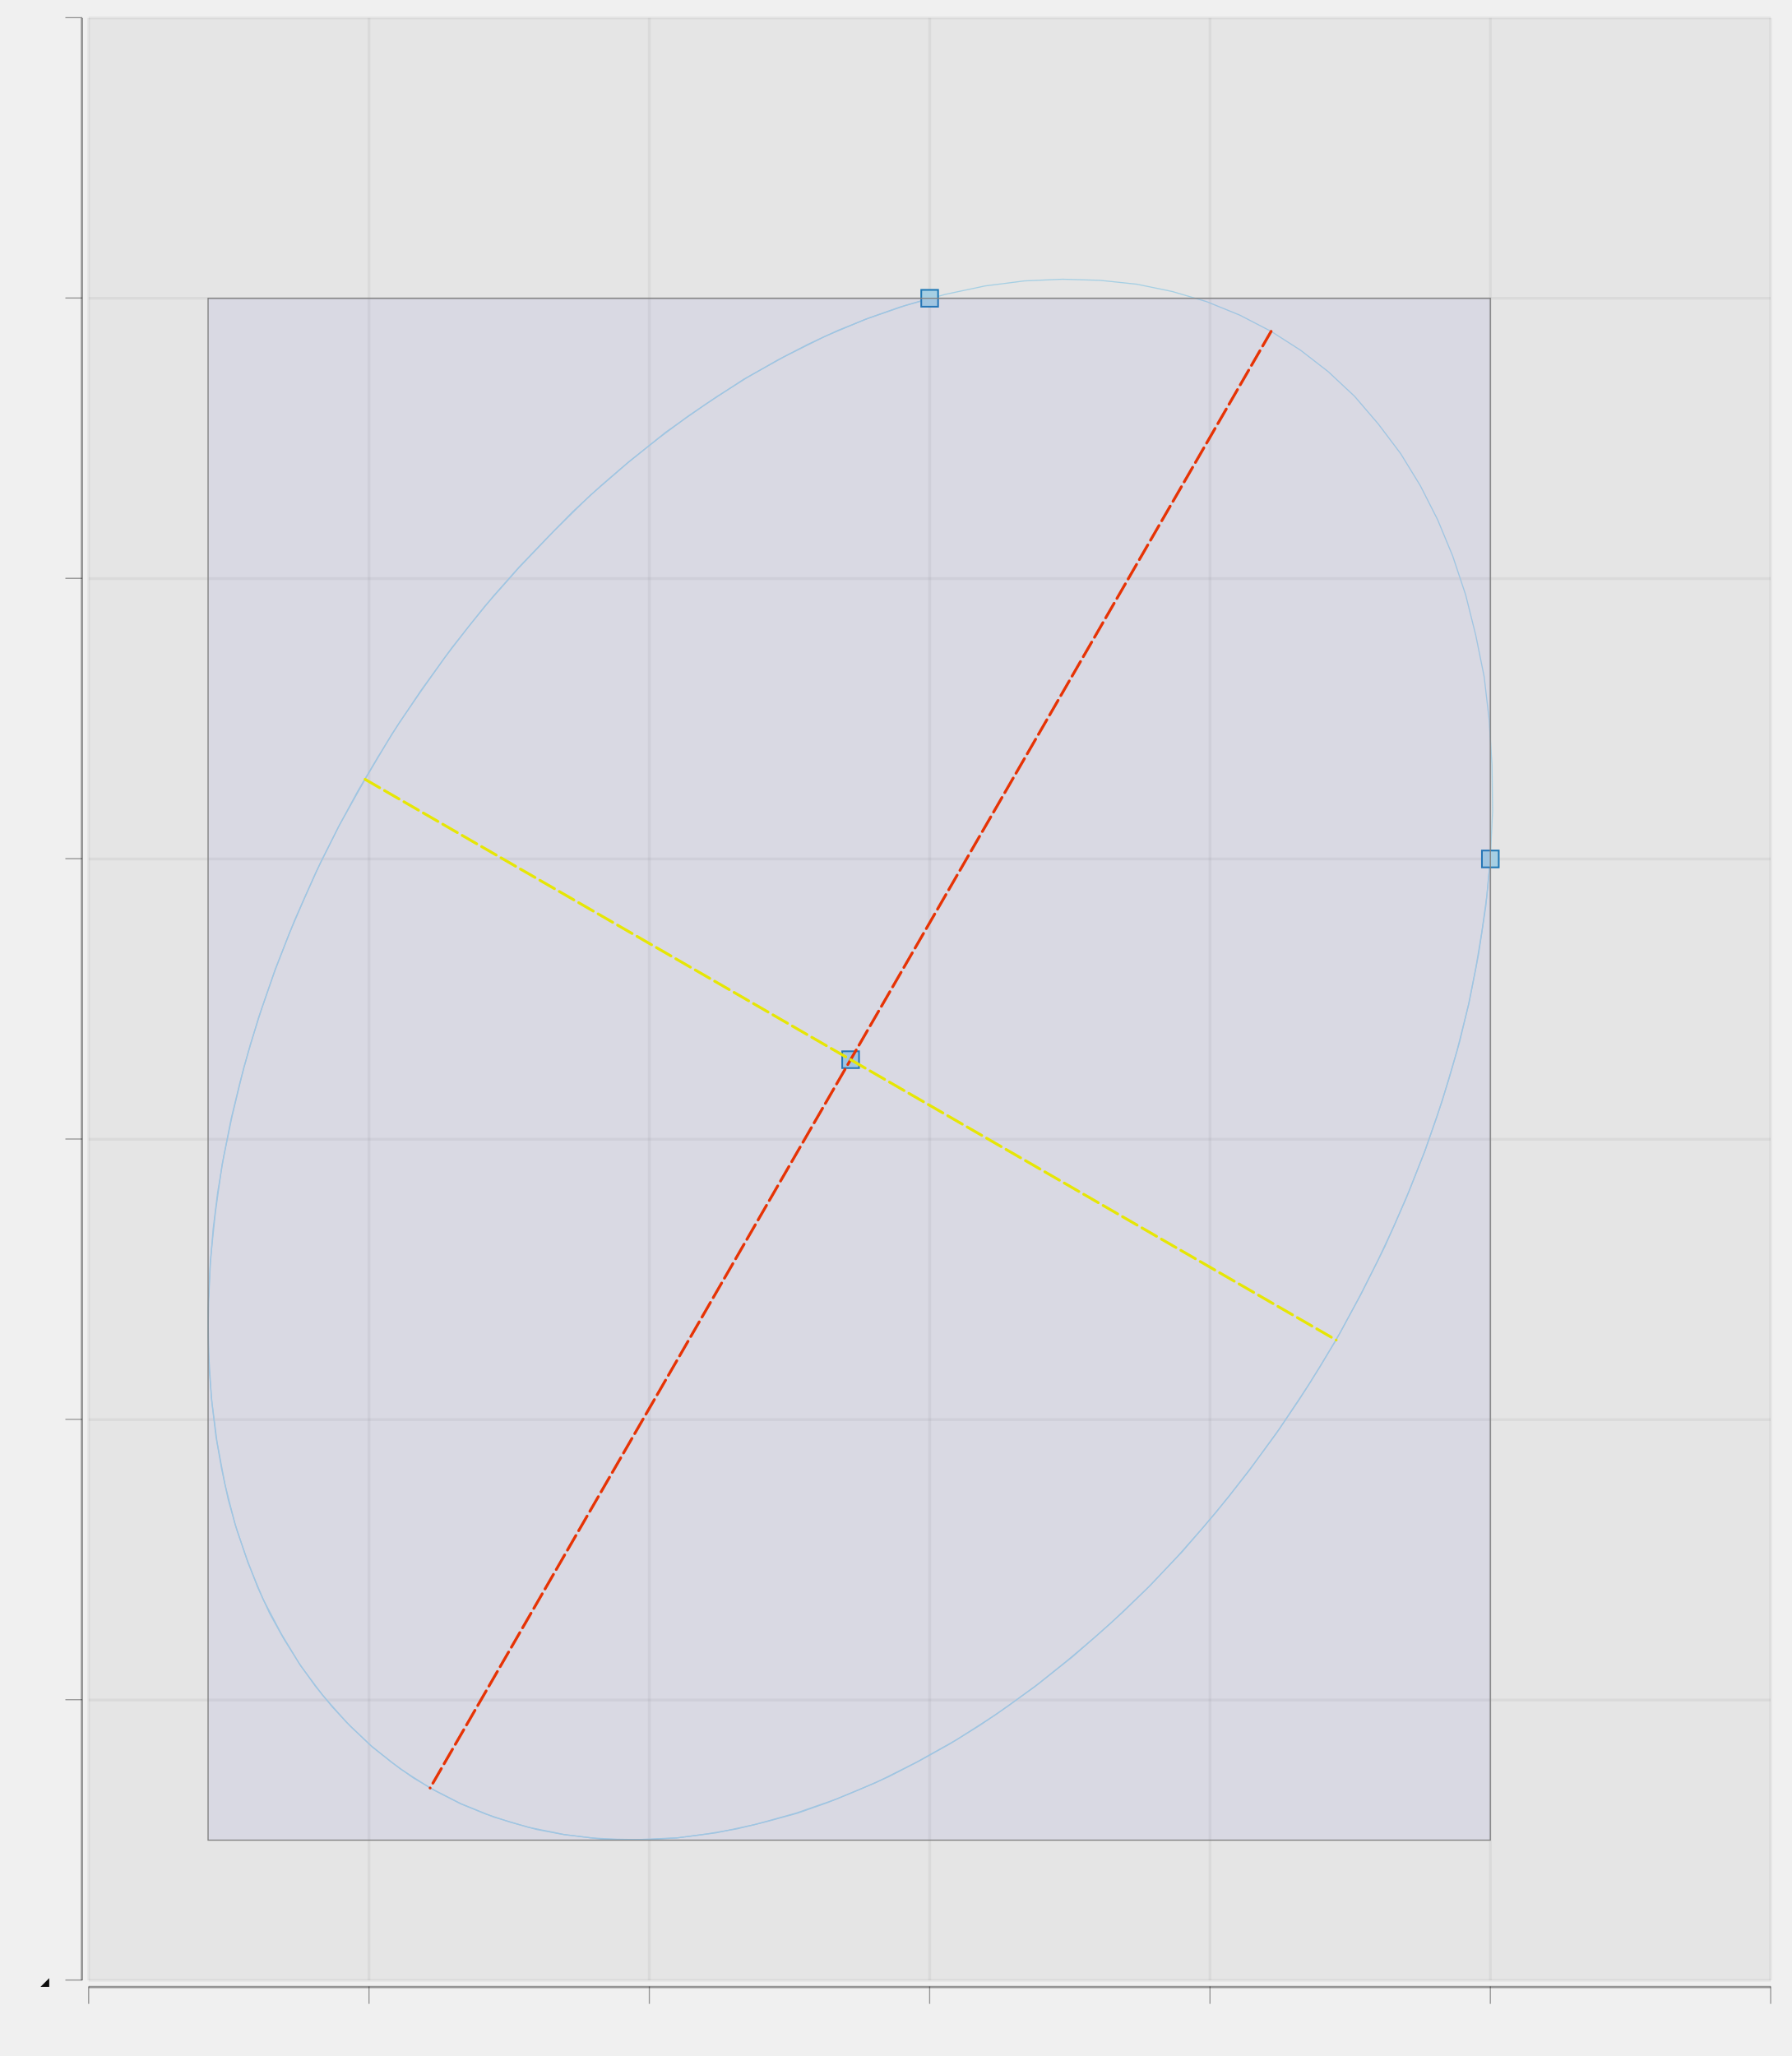
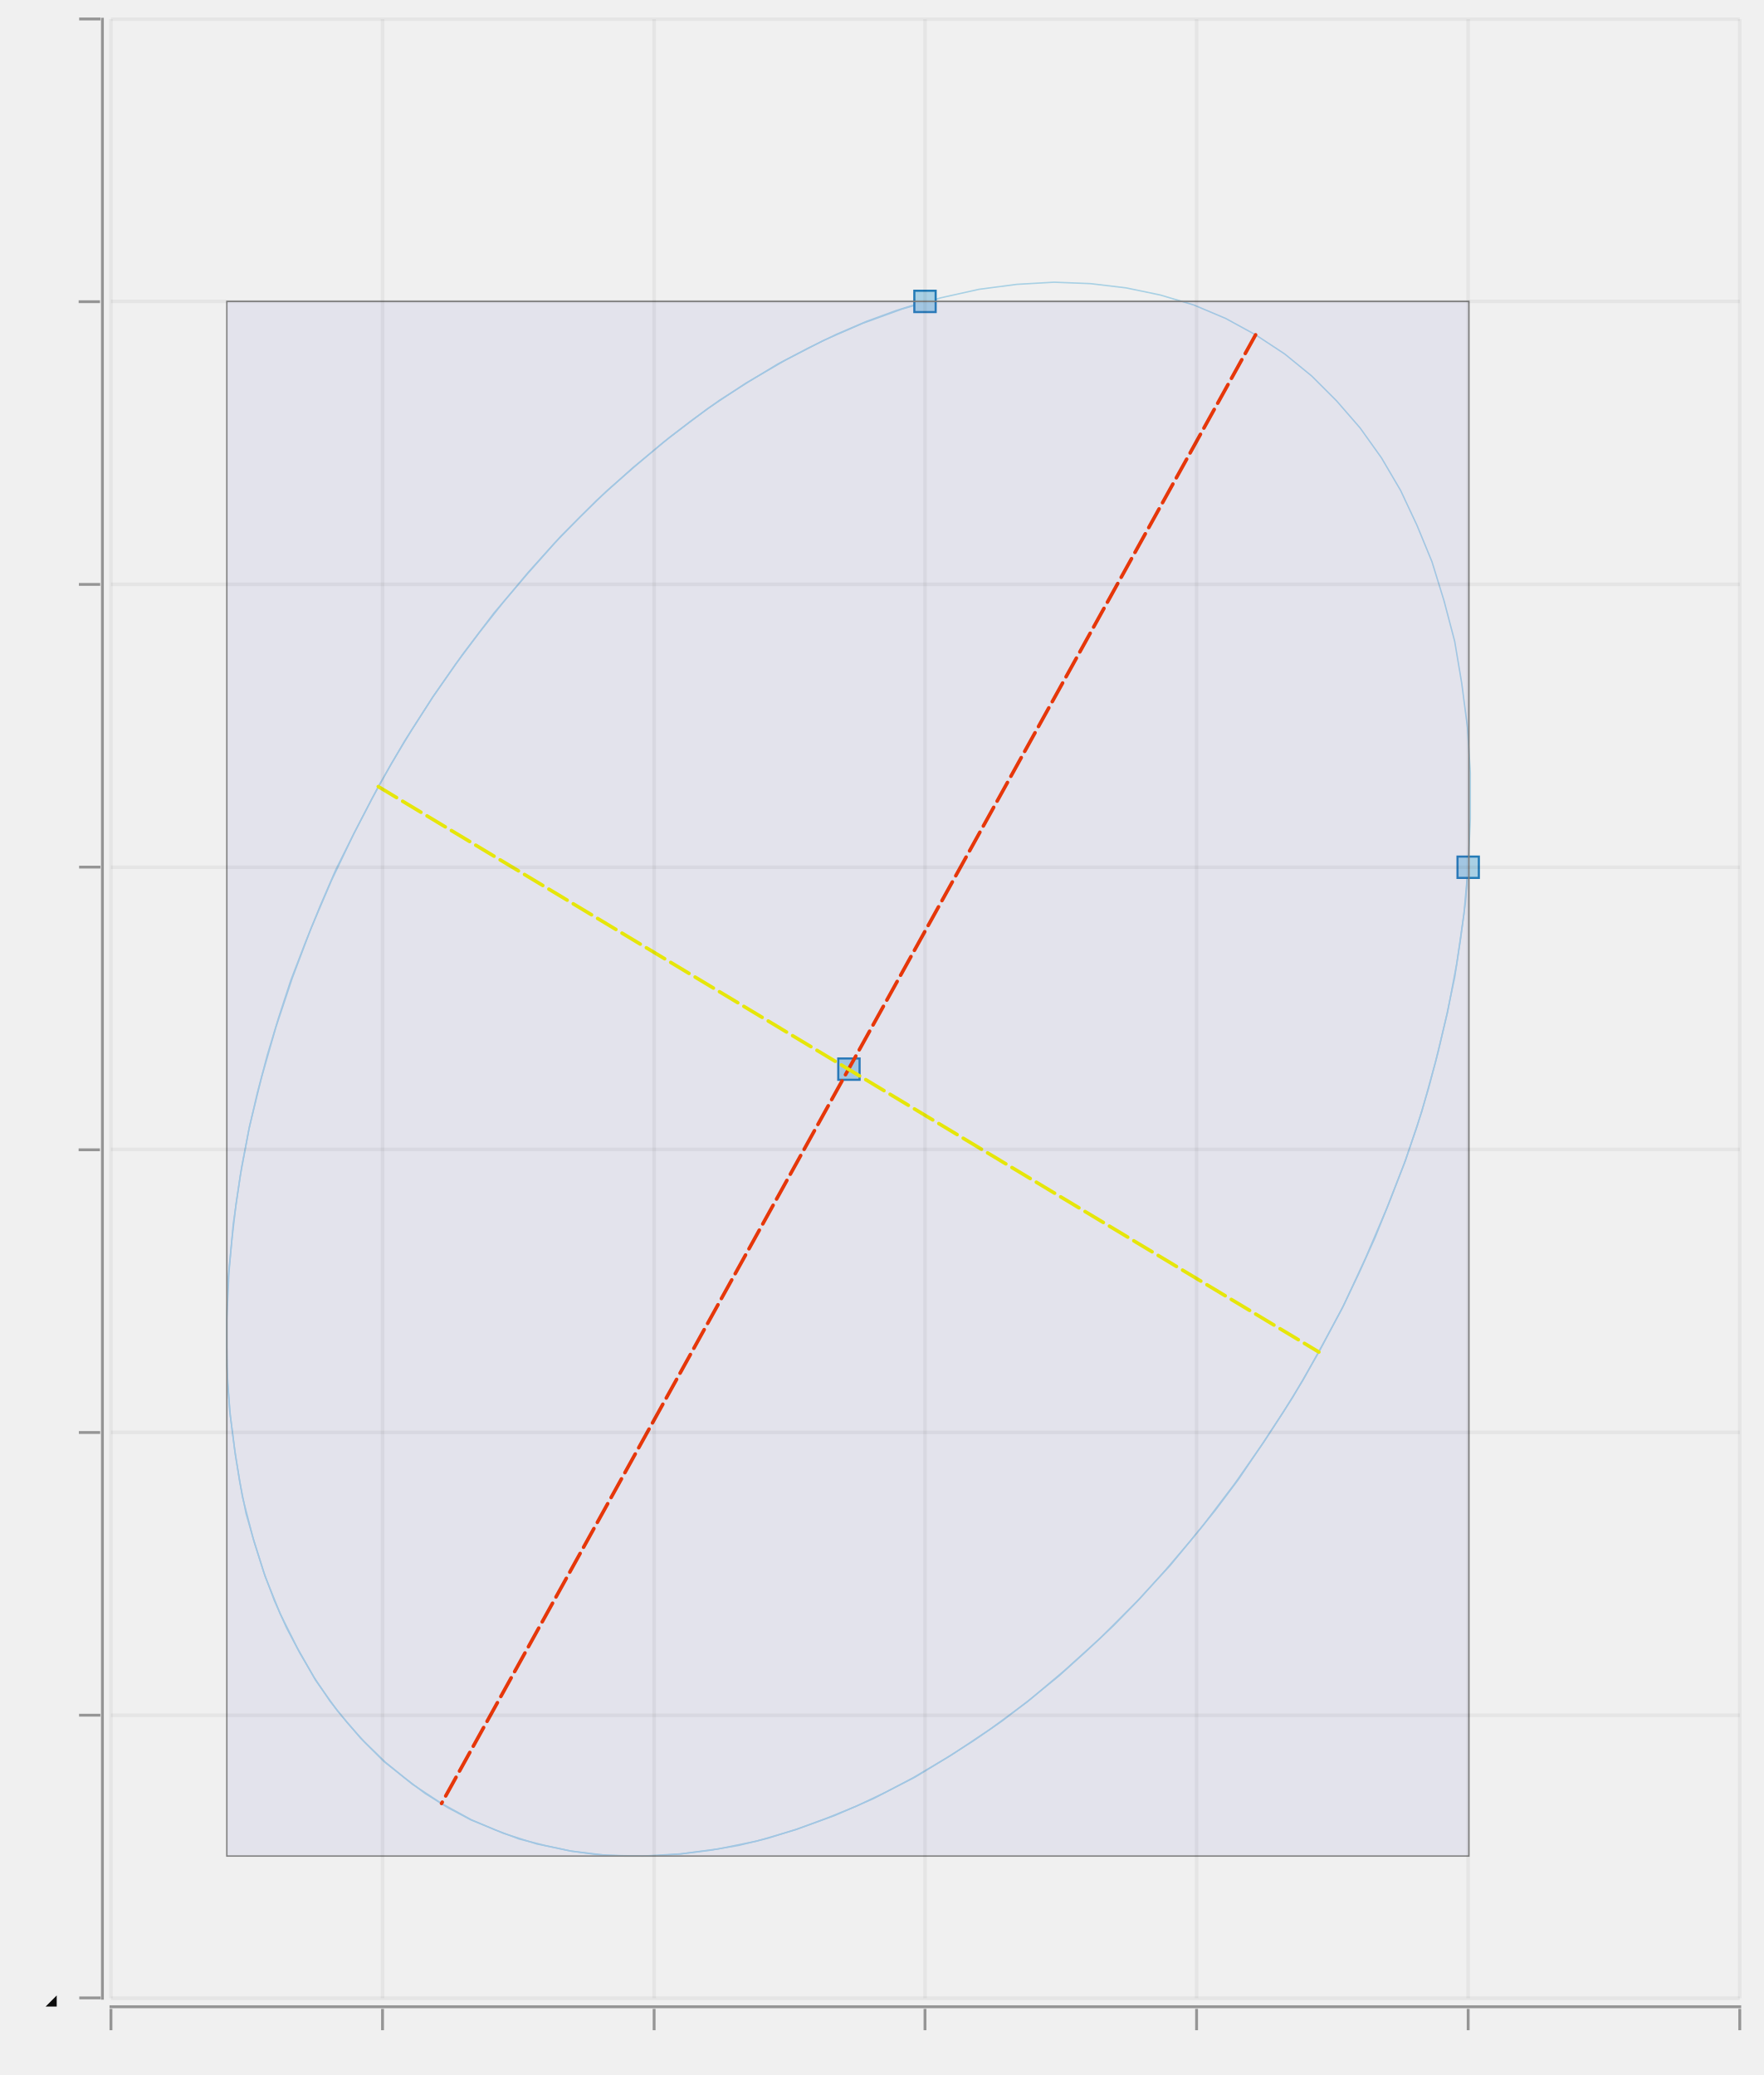
- <svg xmlns="http://www.w3.org/2000/svg" height="300.0" width="261.406" viewBox="-1.658 -1.532 3.195 3.667">
-   <g fill-opacity="5.0e-2" stroke-opacity="0.0" fill="#0d0d0d" stroke-width="0.0" stroke="#000000">
-     <rect height="3.5" y="-1.5" width="3.0" x="-1.5" />
-   </g>
-   <g stroke-opacity="5.0e-2" fill="none" stroke-width="5.0e-3" stroke="#0d0d0d">
-     <polyline points="-1.5,2.0 1.5,2.0" />
-   </g>
-   <g stroke-opacity="5.0e-2" fill="none" stroke-width="5.0e-3" stroke="#0d0d0d">
-     <polyline points="-1.5,1.5 1.5,1.5" />
-   </g>
-   <g stroke-opacity="5.0e-2" fill="none" stroke-width="5.0e-3" stroke="#0d0d0d">
-     <polyline points="-1.5,1 1.5,1" />
-   </g>
-   <g stroke-opacity="5.0e-2" fill="none" stroke-width="5.0e-3" stroke="#0d0d0d">
-     <polyline points="-1.5,0.5 1.5,0.5" />
-   </g>
-   <g stroke-opacity="5.0e-2" fill="none" stroke-width="5.0e-3" stroke="#0d0d0d">
-     <polyline points="-1.5,-0.0 1.5,-0.0" />
-   </g>
-   <g stroke-opacity="5.0e-2" fill="none" stroke-width="5.0e-3" stroke="#0d0d0d">
-     <polyline points="-1.5,-0.5 1.5,-0.5" />
-   </g>
-   <g stroke-opacity="5.0e-2" fill="none" stroke-width="5.0e-3" stroke="#0d0d0d">
-     <polyline points="-1.5,-1.0 1.5,-1.0" />
-   </g>
-   <g stroke-opacity="5.0e-2" fill="none" stroke-width="5.0e-3" stroke="#0d0d0d">
-     <polyline points="-1.5,-1.5 1.5,-1.5" />
-   </g>
-   <g text-anchor="end" fill-opacity="1.0" fill="#0d0d0d" stroke-width="0.0" stroke="none" font-size="5.0e-2">
-     <text y="2.014" x="-1.558">-2</text>
-   </g>
-   <g text-anchor="end" fill-opacity="1.0" fill="#0d0d0d" stroke-width="0.0" stroke="none" font-size="5.0e-2">
-     <text y="1.514" x="-1.558">-1.5</text>
-   </g>
-   <g text-anchor="end" fill-opacity="1.0" fill="#0d0d0d" stroke-width="0.0" stroke="none" font-size="5.0e-2">
-     <text y="1.014" x="-1.558">-1</text>
-   </g>
-   <g text-anchor="end" fill-opacity="1.0" fill="#0d0d0d" stroke-width="0.0" stroke="none" font-size="5.0e-2">
-     <text y="0.514" x="-1.558">-0.5</text>
-   </g>
-   <g text-anchor="end" fill-opacity="1.0" fill="#0d0d0d" stroke-width="0.0" stroke="none" font-size="5.0e-2">
-     <text y="1.4499999999999957e-2" x="-1.558">0</text>
-   </g>
-   <g text-anchor="end" fill-opacity="1.0" fill="#0d0d0d" stroke-width="0.0" stroke="none" font-size="5.0e-2">
-     <text y="-0.485" x="-1.558">0.5</text>
-   </g>
-   <g text-anchor="end" fill-opacity="1.0" fill="#0d0d0d" stroke-width="0.0" stroke="none" font-size="5.0e-2">
-     <text y="-0.986" x="-1.558">1</text>
-   </g>
-   <g text-anchor="end" fill-opacity="1.0" fill="#0d0d0d" stroke-width="0.0" stroke="none" font-size="5.0e-2">
-     <text y="-1.486" x="-1.558">1.5</text>
-   </g>
-   <g fill-opacity="0.4" stroke-opacity="0.4" fill="#0d0d0d" stroke-width="2.0e-3" stroke="#0d0d0d">
-     <g transform="rotate(-90.0, -1.5265, 2.0)">
-       <polyline points="-1.526,2.015 -1.526,1.985" />
-     </g>
-     <g transform="rotate(-90.0, -1.5265, 1.5)">
-       <polyline points="-1.526,1.515 -1.526,1.485" />
-     </g>
-     <g transform="rotate(-90.0, -1.5265, 1)">
-       <polyline points="-1.526,1.015 -1.526,0.985" />
-     </g>
-     <g transform="rotate(-90.0, -1.5265, 0.5)">
-       <polyline points="-1.526,0.515 -1.526,0.485" />
-     </g>
-     <g transform="rotate(-90.0, -1.5265, -0.0)">
-       <polyline points="-1.526,1.5e-2 -1.526,-1.5e-2" />
-     </g>
-     <g transform="rotate(-90.0, -1.5265, -0.5)">
-       <polyline points="-1.526,-0.485 -1.526,-0.515" />
-     </g>
-     <g transform="rotate(-90.0, -1.5265, -1.0)">
-       <polyline points="-1.526,-0.985 -1.526,-1.015" />
-     </g>
-     <g transform="rotate(-90.0, -1.5265, -1.5)">
-       <polyline points="-1.526,-1.485 -1.526,-1.515" />
+ <svg xmlns="http://www.w3.org/2000/svg" width="254.996" viewBox="-1.443 -1.061 2.481 2.919" height="300.0">
+   <style>svg {
+   color-scheme: light dark;
+ }
+ {
+   .canvas g, .title g, .axisbar g, .ticktext g, .tickglyph g, .ticklines g, .legendContent g text {
+     fill: #0d0d0d;
+   }
+   .ticklines g, .tickglyph g, .legendBorder g {
+     stroke: #0d0d0d;
+   }
+ }
+ @media (prefers-color-scheme:dark) {
+   .canvas g, .title g, .axisbar g, .ticktext g, .tickglyph g, .ticklines g, .legendContent g text {
+     fill: #f0f0f0;
+   }
+   .ticklines g, .tickglyph g, .legendBorder g {
+     stroke: #f0f0f0;
+   }
+ }</style>
+   <g class="chart">
+     <g class="ellipse">
+       <g stroke-opacity="1.0" fill="none" stroke="#a6cfe3" stroke-width="2.0e-3">
+         <polyline points="0.622,0.159 0.618,0.21 0.611,0.262 0.603,0.314 0.592,0.366 0.58,0.418 0.566,0.471 0.55,0.524 0.532,0.576 0.512,0.628 0.491,0.68 0.468,0.731 0.444,0.781 0.417,0.831 0.39,0.88 0.361,0.927 0.33,0.974 0.299,1.02 0.266,1.064 0.231,1.107 0.196,1.148 0.16,1.188 0.123,1.226 8.469980502574859e-2,1.262 4.5934026090317825e-2,1.297 6.501994355112339e-3,1.329 -3.350735288576323e-2,1.36 -7.400377622728738e-2,1.388 -0.115,1.414 -0.156,1.439 -0.197,1.46 -0.239,1.48 -0.281,1.497 -0.322,1.512 -0.363,1.525 -0.404,1.535 -0.445,1.542 -0.485,1.547 -0.525,1.55 -0.564,1.55 -0.603,1.548 -0.64,1.543 -0.677,1.535 -0.713,1.526 -0.747,1.513 -0.781,1.499 -0.813,1.482 -0.845,1.462 -0.874,1.44 -0.903,1.417 -0.93,1.39 -0.955,1.362 -0.979,1.332 -1.001,1.299 -1.021,1.265 -1.04,1.229 -1.057,1.191 -1.072,1.151 -1.085,1.11 -1.097,1.068 -1.106,1.023 -1.113,0.978 -1.119,0.931 -1.123,0.884 -1.124,0.835 -1.124,0.785 -1.122,0.735 -1.117,0.684 -1.111,0.632 -1.103,0.58 -1.093,0.528 -1.081,0.476 -1.067,0.423 -1.051,0.37 -1.034,0.318 -1.014,0.266 -0.993,0.214 -0.971,0.163 -0.946,0.113 -0.92,6.277097232802564e-2 -0.893,1.3836897400366643e-2 -0.864,-3.412874025204471e-2 -0.834,-8.101775614478957e-2 -0.802,-0.127 -0.769,-0.171 -0.735,-0.214 -0.7,-0.256 -0.664,-0.296 -0.627,-0.334 -0.589,-0.371 -0.55,-0.405 -0.511,-0.438 -0.471,-0.469 -0.431,-0.498 -0.39,-0.524 -0.349,-0.549 -0.307,-0.571 -0.266,-0.591 -0.224,-0.609 -0.183,-0.624 -0.142,-0.637" />
+       </g>
+       <g stroke-opacity="1.0" fill="none" stroke="#a6cfe3" stroke-width="2.0e-3">
+         <polyline points="0.323,-0.59 0.281,-0.613 0.236,-0.632 0.189,-0.646 0.141,-0.656 9.088541141095585e-2,-0.662 3.9606300996224864e-2,-0.664 -1.2813628976609204e-2,-0.661 -6.616750099233171e-2,-0.654 -0.12,-0.642 -0.175,-0.626 -0.23,-0.606 -0.285,-0.582 -0.339,-0.554 -0.394,-0.522 -0.448,-0.486 -0.501,-0.446 -0.553,-0.403 -0.604,-0.357 -0.654,-0.307 -0.701,-0.254 -0.748,-0.199 -0.792,-0.141 -0.834,-8.083796134520926e-2 -0.874,-1.8568432311234284e-2 -0.911,4.552353265968967e-2 -0.945,0.111 -0.977,0.178 -1.006,0.246 -1.032,0.315 -1.055,0.384 -1.075,0.454 -1.092,0.523 -1.105,0.592 -1.115,0.661 -1.121,0.729 -1.124,0.795 -1.124,0.861 -1.12,0.924 -1.112,0.986 -1.102,1.045 -1.087,1.103 -1.07,1.157 -1.049,1.209 -1.025,1.257 -0.999,1.303 -0.969,1.345 -0.936,1.384 -0.901,1.418 -0.863,1.449 -0.822,1.476 -0.78,1.499 -0.735,1.518 -0.688,1.533 -0.64,1.543 -0.59,1.549 -0.539,1.55 -0.486,1.547 -0.433,1.54 -0.379,1.529 -0.324,1.513 -0.269,1.493 -0.214,1.469 -0.159,1.44 -0.105,1.408 -5.106889059974051e-2,1.372 2.04327356669598e-3,1.333 5.41628622833783e-2,1.289 0.105,1.243 0.155,1.193 0.203,1.141 0.249,1.085 0.293,1.027 0.335,0.967 0.375,0.905 0.412,0.841 0.447,0.775 0.478,0.708 0.507,0.64 0.534,0.571 0.557,0.502 0.576,0.433 0.593,0.363 0.606,0.294 0.616,0.225 0.622,0.158 0.625,9.103384946646242e-2 0.625,2.5823275059067008e-2 0.621,-3.7740057199729504e-2 0.613,-9.940529187682468e-2 0.603,-0.159 0.588,-0.216 0.571,-0.271 0.55,-0.322 0.527,-0.371 0.5,-0.417 0.47,-0.459 0.437,-0.497 0.402,-0.532 0.364,-0.563 0.323,-0.59" />
+       </g>
+       <g stroke-opacity="1.0" fill="#a6cfe3" stroke="#1f78b5" stroke-width="3.0e-3" fill-opacity="1.0">
+         <rect width="3.0000000000000027e-2" x="-0.264" y="0.428" height="3.0000000000000027e-2" />
+         <rect width="3.0000000000000027e-2" x="0.607" y="0.144" height="3.0000000000000027e-2" />
+         <rect width="3.0000000000000027e-2" x="-0.157" y="-0.652" height="3.0000000000000027e-2" />
+       </g>
+       <g stroke-opacity="1.0" fill="#6666cc" stroke="#808080" stroke-width="2.0e-3" fill-opacity="0.1">
+         <rect width="1.747" x="-1.124" y="-0.637" height="2.187" />
+       </g>
+       <g stroke-opacity="1.0" fill="none" stroke="#e63305" stroke-dasharray="3.0e-2 1.0e-2" stroke-linecap="round" stroke-width="5.0e-3">
+         <polyline points="0.323,-0.59 -0.822,1.476" />
+       </g>
+       <g stroke-opacity="1.0" fill="none" stroke="#e6e605" stroke-dasharray="3.0e-2 1.0e-2" stroke-linecap="round" stroke-width="5.0e-3">
+         <polyline points="-0.911,4.552353265968967e-2 0.412,0.841" />
+       </g>
    </g>
  </g>
-   <g fill-opacity="0.4" stroke-opacity="0.0" fill="#0d0d0d" stroke-width="0.0" stroke="#000000">
-     <rect height="3.5" y="-1.5" width="4.0000000000000036e-3" x="-1.514" />
+   <g class="hud">
+     <g class="frame">
+       <g stroke-opacity="0.0" fill="#ffffff" stroke="#000000" stroke-width="0.0" fill-opacity="2.0e-2">
+         <rect width="2.291" x="-1.287" y="-1.034" height="2.784" />
+       </g>
+     </g>
+     <g class="axis">
+       <g class="ticks">
+         <g class="tickglyph">
+           <g stroke-opacity="0.4" fill="#0d0d0d" stroke="#0d0d0d" stroke-width="4.0e-3" fill-opacity="0.4">
+             <g transform="rotate(-90.0, -1.317006, 1.74954)">
+               <polyline points="-1.317,1.765 -1.317,1.735" />
+             </g>
+             <g transform="rotate(-90.0, -1.317006, 1.351851)">
+               <polyline points="-1.317,1.367 -1.317,1.337" />
+             </g>
+             <g transform="rotate(-90.0, -1.317006, 0.954163)">
+               <polyline points="-1.317,0.969 -1.317,0.939" />
+             </g>
+             <g transform="rotate(-90.0, -1.317006, 0.5564746)">
+               <polyline points="-1.317,0.571 -1.317,0.541" />
+             </g>
+             <g transform="rotate(-90.0, -1.317006, 0.1587863)">
+               <polyline points="-1.317,0.174 -1.317,0.144" />
+             </g>
+             <g transform="rotate(-90.0, -1.317006, -0.2389021)">
+               <polyline points="-1.317,-0.224 -1.317,-0.254" />
+             </g>
+             <g transform="rotate(-90.0, -1.317006, -0.6365904)">
+               <polyline points="-1.317,-0.622 -1.317,-0.652" />
+             </g>
+             <g transform="rotate(-90.0, -1.317006, -1.034279)">
+               <polyline points="-1.317,-1.019 -1.317,-1.049" />
+             </g>
+           </g>
+         </g>
+         <g class="ticktext">
+           <g fill="#0d0d0d" stroke="none" stroke-width="0.0" font-size="5.0e-2" fill-opacity="1.0" text-anchor="end">
+             <text x="-1.353" y="1.763">-2</text>
+             <text x="-1.353" y="1.366">-1.5</text>
+             <text x="-1.353" y="0.968">-1</text>
+             <text x="-1.353" y="0.57">-0.5</text>
+             <text x="-1.353" y="0.173">0</text>
+             <text x="-1.353" y="-0.225">0.5</text>
+             <text x="-1.353" y="-0.623">1</text>
+             <text x="-1.353" y="-1.021">1.5</text>
+           </g>
+         </g>
+         <g class="ticklines">
+           <g stroke-opacity="5.0e-2" fill="none" stroke="#0d0d0d" stroke-width="5.0e-3">
+             <polyline points="-1.287,1.75 1.004,1.75" />
+             <polyline points="-1.287,1.352 1.004,1.352" />
+             <polyline points="-1.287,0.954 1.004,0.954" />
+             <polyline points="-1.287,0.556 1.004,0.556" />
+             <polyline points="-1.287,0.159 1.004,0.159" />
+             <polyline points="-1.287,-0.239 1.004,-0.239" />
+             <polyline points="-1.287,-0.637 1.004,-0.637" />
+             <polyline points="-1.287,-1.034 1.004,-1.034" />
+           </g>
+         </g>
+       </g>
+       <g class="axisbar">
+         <g stroke-opacity="0.0" fill="#0d0d0d" stroke="#000000" stroke-width="0.0" fill-opacity="0.4">
+           <rect width="4.0000000000000036e-3" x="-1.301" y="-1.036" height="2.788" />
+         </g>
+       </g>
+     </g>
+     <g class="axis">
+       <g class="ticks">
+         <g class="tickglyph">
+           <g stroke-opacity="0.4" fill="#0d0d0d" stroke="#0d0d0d" stroke-width="4.0e-3" fill-opacity="0.4">
+             <polyline points="-1.287,1.795 -1.287,1.765" />
+             <polyline points="-0.905,1.795 -0.905,1.765" />
+             <polyline points="-0.523,1.795 -0.523,1.765" />
+             <polyline points="-0.142,1.795 -0.142,1.765" />
+             <polyline points="0.24,1.795 0.24,1.765" />
+             <polyline points="0.622,1.795 0.622,1.765" />
+             <polyline points="1.004,1.795 1.004,1.765" />
+           </g>
+         </g>
+         <g class="ticktext">
+           <g fill="#0d0d0d" stroke="none" stroke-width="0.0" font-size="5.0e-2" fill-opacity="1.0" text-anchor="middle">
+             <text x="-1.287" y="1.843">-1.5</text>
+             <text x="-0.905" y="1.843">-1</text>
+             <text x="-0.523" y="1.843">-0.5</text>
+             <text x="-0.142" y="1.843">0</text>
+             <text x="0.24" y="1.843">0.5</text>
+             <text x="0.622" y="1.843">1</text>
+             <text x="1.004" y="1.843">1.5</text>
+           </g>
+         </g>
+         <g class="ticklines">
+           <g stroke-opacity="5.0e-2" fill="none" stroke="#0d0d0d" stroke-width="5.0e-3">
+             <polyline points="-1.287,1.75 -1.287,-1.034" />
+             <polyline points="-0.905,1.75 -0.905,-1.034" />
+             <polyline points="-0.523,1.75 -0.523,-1.034" />
+             <polyline points="-0.142,1.75 -0.142,-1.034" />
+             <polyline points="0.24,1.75 0.24,-1.034" />
+             <polyline points="0.622,1.75 0.622,-1.034" />
+             <polyline points="1.004,1.75 1.004,-1.034" />
+           </g>
+         </g>
+       </g>
+       <g class="axisbar">
+         <g stroke-opacity="0.0" fill="#0d0d0d" stroke="#000000" stroke-width="0.0" fill-opacity="0.4">
+           <rect width="2.295" x="-1.289" y="1.76" height="4.0000000000000036e-3" />
+         </g>
+       </g>
+     </g>
  </g>
-   <g stroke-opacity="5.0e-2" fill="none" stroke-width="5.0e-3" stroke="#0d0d0d">
-     <polyline points="-1.5,2.0 -1.5,-1.5" />
-   </g>
-   <g stroke-opacity="5.0e-2" fill="none" stroke-width="5.0e-3" stroke="#0d0d0d">
-     <polyline points="-1.0,2.0 -1.0,-1.5" />
-   </g>
-   <g stroke-opacity="5.0e-2" fill="none" stroke-width="5.0e-3" stroke="#0d0d0d">
-     <polyline points="-0.5,2.0 -0.5,-1.5" />
-   </g>
-   <g stroke-opacity="5.0e-2" fill="none" stroke-width="5.0e-3" stroke="#0d0d0d">
-     <polyline points="2.220446049250313e-16,2.0 2.220446049250313e-16,-1.5" />
-   </g>
-   <g stroke-opacity="5.0e-2" fill="none" stroke-width="5.0e-3" stroke="#0d0d0d">
-     <polyline points="0.5,2.0 0.5,-1.5" />
-   </g>
-   <g stroke-opacity="5.0e-2" fill="none" stroke-width="5.0e-3" stroke="#0d0d0d">
-     <polyline points="1.0,2.0 1.0,-1.5" />
-   </g>
-   <g stroke-opacity="5.0e-2" fill="none" stroke-width="5.0e-3" stroke="#0d0d0d">
-     <polyline points="1.5,2.0 1.5,-1.5" />
-   </g>
-   <g text-anchor="middle" fill-opacity="1.0" fill="#0d0d0d" stroke-width="0.0" stroke="none" font-size="5.0e-2">
-     <text y="2.109" x="-1.5">-1.5</text>
-   </g>
-   <g text-anchor="middle" fill-opacity="1.0" fill="#0d0d0d" stroke-width="0.0" stroke="none" font-size="5.0e-2">
-     <text y="2.109" x="-1.0">-1</text>
-   </g>
-   <g text-anchor="middle" fill-opacity="1.0" fill="#0d0d0d" stroke-width="0.0" stroke="none" font-size="5.0e-2">
-     <text y="2.109" x="-0.5">-0.5</text>
-   </g>
-   <g text-anchor="middle" fill-opacity="1.0" fill="#0d0d0d" stroke-width="0.0" stroke="none" font-size="5.0e-2">
-     <text y="2.109" x="2.220446049250313e-16">0</text>
-   </g>
-   <g text-anchor="middle" fill-opacity="1.0" fill="#0d0d0d" stroke-width="0.0" stroke="none" font-size="5.0e-2">
-     <text y="2.109" x="0.5">0.5</text>
-   </g>
-   <g text-anchor="middle" fill-opacity="1.0" fill="#0d0d0d" stroke-width="0.0" stroke="none" font-size="5.0e-2">
-     <text y="2.109" x="1.0">1</text>
-   </g>
-   <g text-anchor="middle" fill-opacity="1.0" fill="#0d0d0d" stroke-width="0.0" stroke="none" font-size="5.0e-2">
-     <text y="2.109" x="1.5">1.5</text>
-   </g>
-   <g fill-opacity="0.4" stroke-opacity="0.4" fill="#0d0d0d" stroke-width="2.0e-3" stroke="#0d0d0d">
-     <polyline points="-1.5,2.042 -1.5,2.011" />
-     <polyline points="-1.0,2.042 -1.0,2.011" />
-     <polyline points="-0.5,2.042 -0.5,2.011" />
-     <polyline points="2.220446049250313e-16,2.042 2.220446049250313e-16,2.011" />
-     <polyline points="0.5,2.042 0.5,2.011" />
-     <polyline points="1.0,2.042 1.0,2.011" />
-     <polyline points="1.5,2.042 1.5,2.011" />
-   </g>
-   <g fill-opacity="0.4" stroke-opacity="0.0" fill="#0d0d0d" stroke-width="0.0" stroke="#000000">
-     <rect height="4.0000000000000036e-3" y="2.01" width="3.0" x="-1.5" />
-   </g>
-   <g stroke-opacity="1.0" fill="none" stroke-width="2.0e-3" stroke="#a6cfe3">
-     <polyline points="1.0,-0.0 0.994,6.427210796446392e-2 0.985,0.129 0.974,0.195 0.961,0.26 0.945,0.327 0.926,0.393 0.905,0.459 0.882,0.524 0.856,0.59 0.828,0.655 0.798,0.719 0.766,0.782 0.732,0.845 0.696,0.906 0.658,0.966 0.618,1.025 0.576,1.082 0.533,1.138 0.488,1.192 0.442,1.244 0.395,1.294 0.346,1.342 0.296,1.387 0.245,1.43 0.194,1.471 0.141,1.51 8.839537562083555e-2,1.546 3.484814698836969e-2,1.579 -1.9096516950796172e-2,1.609 -7.331694626916585e-2,1.637 -0.128,1.661 -0.182,1.683 -0.236,1.702 -0.291,1.717 -0.344,1.73 -0.398,1.739 -0.45,1.746 -0.502,1.749 -0.554,1.749 -0.604,1.746 -0.653,1.74 -0.701,1.731 -0.748,1.718 -0.793,1.703 -0.837,1.685 -0.88,1.663 -0.921,1.639 -0.96,1.611 -0.997,1.581 -1.032,1.548 -1.065,1.513 -1.096,1.475 -1.125,1.434 -1.152,1.391 -1.177,1.346 -1.199,1.298 -1.218,1.248 -1.236,1.196 -1.251,1.143 -1.263,1.087 -1.273,1.03 -1.28,0.971 -1.285,0.911 -1.287,0.85 -1.286,0.788 -1.283,0.724 -1.278,0.66 -1.27,0.595 -1.259,0.53 -1.246,0.464 -1.23,0.398 -1.212,0.332 -1.191,0.266 -1.168,0.2 -1.143,0.135 -1.115,6.975867019969728e-2 -1.086,5.42476886794363e-3 -1.054,-5.81148191566605e-2 -1.02,-0.121 -0.984,-0.182 -0.946,-0.243 -0.906,-0.301 -0.865,-0.359 -0.822,-0.415 -0.778,-0.469 -0.732,-0.521 -0.684,-0.571 -0.636,-0.62 -0.586,-0.666 -0.536,-0.709 -0.484,-0.75 -0.432,-0.789 -0.379,-0.825 -0.325,-0.859 -0.271,-0.89 -0.217,-0.918 -0.163,-0.943 -0.108,-0.965 -5.4136945398582714e-2,-0.984 2.220446049250313e-16,-1.0" />
-   </g>
-   <g stroke-opacity="1.0" fill="none" stroke-width="2.0e-3" stroke="#a6cfe3">
-     <polyline points="0.609,-0.941 0.553,-0.97 0.494,-0.994 0.433,-1.012 0.37,-1.025 0.304,-1.032 0.237,-1.034 0.169,-1.031 9.865677552433416e-2,-1.022 2.784401327631536e-2,-1.007 -4.363652904390536e-2,-0.987 -0.116,-0.962 -0.187,-0.932 -0.259,-0.896 -0.331,-0.856 -0.401,-0.81 -0.471,-0.761 -0.539,-0.706 -0.606,-0.648 -0.67,-0.585 -0.733,-0.519 -0.794,-0.45 -0.852,-0.377 -0.907,-0.301 -0.959,-0.223 -1.007,-0.142 -1.053,-5.984748735427292e-2 -1.095,2.4353894966515188e-2 -1.133,0.11 -1.167,0.196 -1.197,0.283 -1.223,0.371 -1.244,0.458 -1.262,0.545 -1.274,0.631 -1.283,0.717 -1.287,0.8 -1.286,0.882 -1.281,0.962 -1.271,1.04 -1.257,1.115 -1.239,1.186 -1.216,1.255 -1.189,1.32 -1.157,1.381 -1.122,1.439 -1.083,1.491 -1.04,1.54 -0.994,1.584 -0.944,1.623 -0.891,1.657 -0.836,1.685 -0.777,1.709 -0.716,1.727 -0.652,1.74 -0.587,1.748 -0.52,1.749 -0.451,1.746 -0.381,1.737 -0.311,1.722 -0.239,1.702 -0.167,1.677 -9.52536011146865e-2,1.647 -2.3467293907689424e-2,1.611 4.7853735514653994e-2,1.571 0.118,1.526 0.188,1.476 0.256,1.422 0.323,1.363 0.388,1.301 0.451,1.235 0.511,1.165 0.569,1.092 0.624,1.016 0.676,0.938 0.725,0.858 0.77,0.775 0.812,0.691 0.85,0.605 0.884,0.519 0.914,0.432 0.94,0.344 0.962,0.257 0.979,0.17 0.992,8.370313734674673e-2 1,-1.4483441791663942e-3 1.004,-8.518283145204997e-2 1.003,-0.167 0.998,-0.247 0.989,-0.325 0.974,-0.399 0.956,-0.471 0.933,-0.54 0.906,-0.605 0.875,-0.666 0.84,-0.723 0.8,-0.776 0.758,-0.825 0.711,-0.869 0.662,-0.907 0.609,-0.941" />
-   </g>
-   <g fill-opacity="1.0" stroke-opacity="1.0" fill="#a6cfe3" stroke-width="3.0e-3" stroke="#1f78b5">
-     <rect height="3.0000000000000027e-2" y="0.343" width="3.0000000000000027e-2" x="-0.156" />
-     <rect height="3.0e-2" y="-1.5e-2" width="2.9999999999999916e-2" x="0.985" />
-     <rect height="2.9999999999999916e-2" y="-1.015" width="3.0e-2" x="-1.4999999999999777e-2" />
-   </g>
-   <g fill-opacity="0.1" stroke-opacity="1.0" fill="#6666cc" stroke-width="2.0e-3" stroke="#808080">
-     <rect height="2.75" y="-1.0" width="2.287" x="-1.287" />
-   </g>
-   <g stroke-dasharray="3.0e-2 1.0e-2" stroke-opacity="1.0" stroke-linecap="round" fill="none" stroke-width="5.0e-3" stroke="#e63305">
-     <polyline points="0.609,-0.941 -0.891,1.657" />
-   </g>
-   <g stroke-dasharray="3.0e-2 1.0e-2" stroke-opacity="1.0" stroke-linecap="round" fill="none" stroke-width="5.0e-3" stroke="#e6e605">
-     <polyline points="-1.007,-0.142 0.725,0.858" />
-   </g>
-   <g />
</svg>
